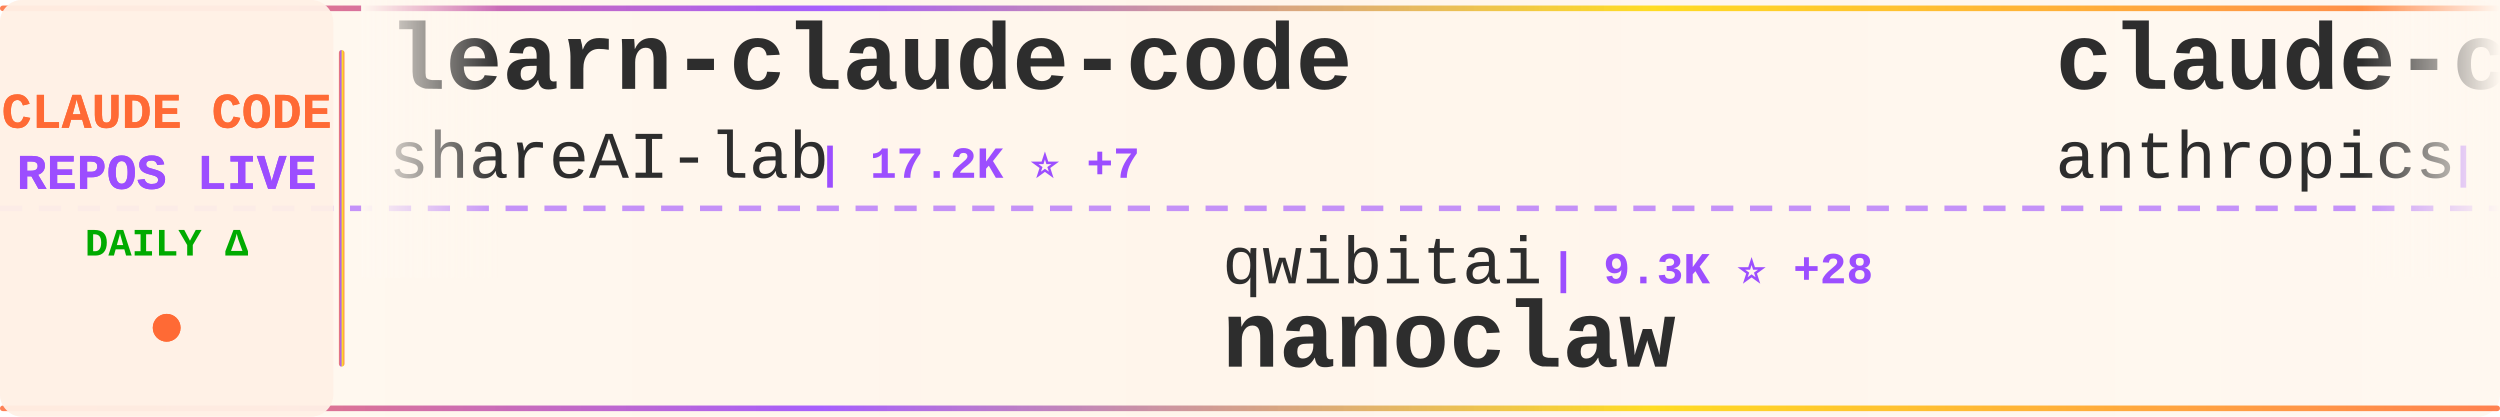
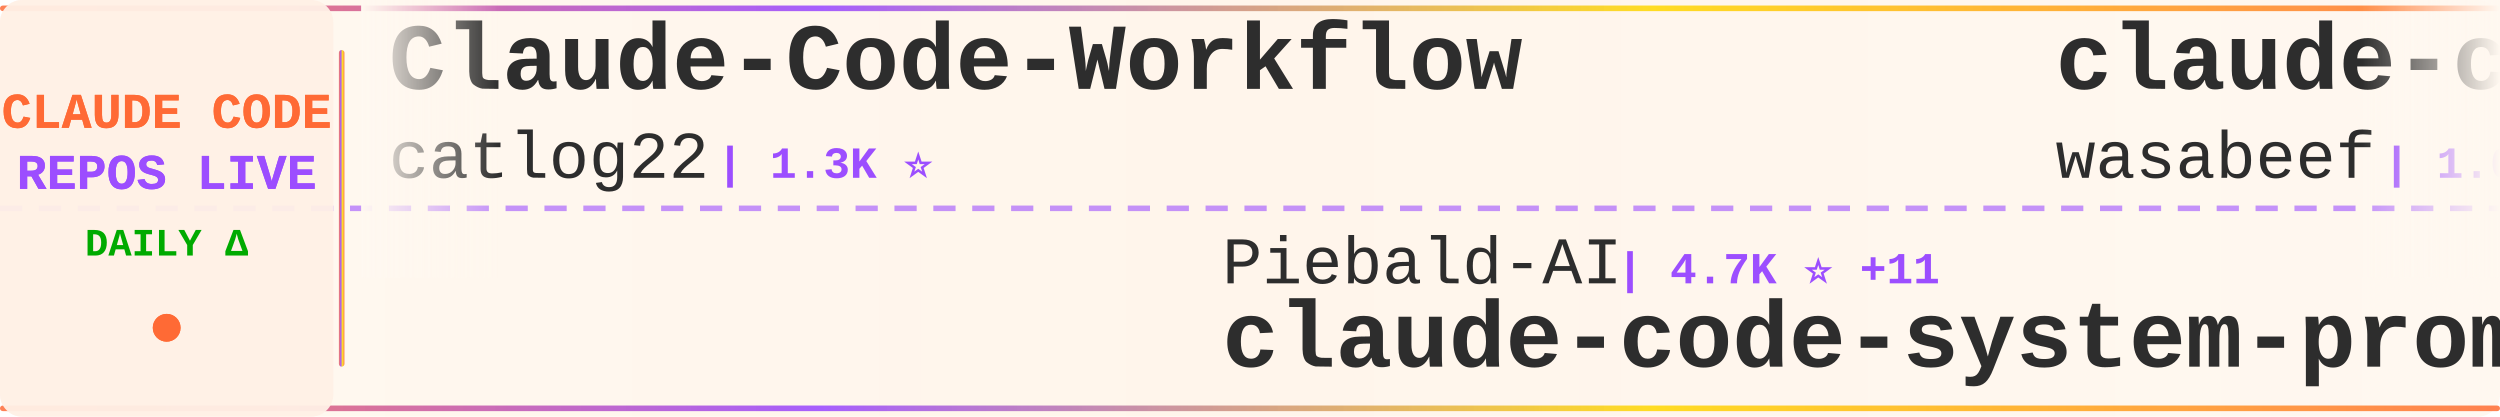
<svg xmlns="http://www.w3.org/2000/svg" width="900" height="150">
  <defs>
    <linearGradient id="tickerBg" x1="0%" y1="0%" x2="100%" y2="0%">
      <stop offset="0%" style="stop-color:#fff8f0;stop-opacity:0.98" />
      <stop offset="50%" style="stop-color:#fff5eb;stop-opacity:1" />
      <stop offset="100%" style="stop-color:#fff8f0;stop-opacity:0.98" />
    </linearGradient>
    <linearGradient id="borderGrad" x1="0%" y1="0%" x2="100%" y2="0%">
      <stop offset="0%" style="stop-color:#FF6B35;stop-opacity:0.85">
        <animate attributeName="stop-opacity" values="0.85;1;0.85" dur="2s" repeatCount="indefinite" />
      </stop>
      <stop offset="33%" style="stop-color:#9C4EFF;stop-opacity:0.9">
        <animate attributeName="stop-opacity" values="0.9;1;0.9" dur="2.2s" repeatCount="indefinite" />
      </stop>
      <stop offset="66%" style="stop-color:#FFD700;stop-opacity:0.85">
        <animate attributeName="stop-opacity" values="0.85;1;0.85" dur="1.8s" repeatCount="indefinite" />
      </stop>
      <stop offset="100%" style="stop-color:#FF6B35;stop-opacity:0.85">
        <animate attributeName="stop-opacity" values="0.85;1;0.85" dur="2s" repeatCount="indefinite" />
      </stop>
    </linearGradient>
    <filter id="textGlow">
      <feGaussianBlur stdDeviation="0.15" result="coloredBlur" />
      <feMerge>
        <feMergeNode in="coloredBlur" />
        <feMergeNode in="SourceGraphic" />
      </feMerge>
    </filter>
    <filter id="metricGlow">
      <feGaussianBlur stdDeviation="0.2" result="coloredBlur" />
      <feMerge>
        <feMergeNode in="coloredBlur" />
        <feMergeNode in="SourceGraphic" />
      </feMerge>
    </filter>
    <linearGradient id="leftFade" x1="0%" y1="0%" x2="100%" y2="0%">
      <stop offset="0%" style="stop-color:#fff8f0;stop-opacity:1" />
      <stop offset="100%" style="stop-color:#fff8f0;stop-opacity:0" />
    </linearGradient>
    <linearGradient id="rightFade" x1="0%" y1="0%" x2="100%" y2="0%">
      <stop offset="0%" style="stop-color:#fff8f0;stop-opacity:0" />
      <stop offset="100%" style="stop-color:#fff8f0;stop-opacity:1" />
    </linearGradient>
  </defs>
  <rect width="900" height="150" fill="url(#tickerBg)" rx="8" />
  <rect x="0" y="2" width="900" height="2" fill="url(#borderGrad)" rx="1" />
  <rect x="0" y="146" width="900" height="2" fill="url(#borderGrad)" rx="1" />
  <line x1="0" y1="75" x2="900" y2="75" stroke="#9C4EFF" stroke-width="2" stroke-dasharray="8 6" opacity="0.6" />
  <rect x="0" y="0" width="120" height="150" fill="#fff0e6" opacity="0.95" rx="8" />
  <text x="60" y="46" font-family="'Courier New', monospace" font-size="18" font-weight="bold" fill="#FF6B35" text-anchor="middle" filter="url(#textGlow)">
    CLAUDE CODE
  </text>
  <text x="60" y="68" font-family="'Courier New', monospace" font-size="18" font-weight="bold" fill="#9C4EFF" text-anchor="middle" filter="url(#textGlow)">
    REPOS LIVE
  </text>
  <text x="60" y="92" font-family="'Courier New', monospace" font-size="14" font-weight="bold" fill="#00aa00" text-anchor="middle">
    DAILY Δ
  </text>
  <circle cx="60" cy="118" r="5" fill="#FF6B35" filter="url(#metricGlow)">
    <animate attributeName="r" values="4;6;4" dur="1.5s" repeatCount="indefinite" />
    <animate attributeName="opacity" values="0.6;1;0.6" dur="1.5s" repeatCount="indefinite" />
  </circle>
  <rect x="122" y="18" width="2" height="114" fill="url(#borderGrad)" rx="1" />
  <clipPath id="tickerClip">
    <rect x="130" y="0" width="770" height="150" />
  </clipPath>
  <g clip-path="url(#tickerClip)">
    <g id="tickerItems">
      <animateTransform attributeName="transform" attributeType="XML" type="translate" from="0 0" to="-3000 0" dur="54s" repeatCount="indefinite" />
      <g transform="translate(0, 0)">
-         <text x="140" y="32" font-family="'Courier New', monospace" font-size="34" font-weight="bold" fill="#2d2d2d">learn-claude-code</text>
-         <text x="140" y="64" font-family="'Courier New', monospace" font-size="24" font-weight="normal" fill="#2d2d2d" opacity="1.0">shareAI-lab</text>
-         <text x="294" y="64" font-family="'Courier New', monospace" font-size="16" font-weight="bold" fill="#9C4EFF"> | 17.2K ⭐ +7</text>
+         <text x="140" y="32" font-family="'Courier New', monospace" font-size="34" font-weight="bold" fill="#2d2d2d">Claude-Code-Workflow</text>
+         <text x="140" y="64" font-family="'Courier New', monospace" font-size="24" font-weight="normal" fill="#2d2d2d" opacity="1.0">catlog22</text>
+         <text x="258" y="64" font-family="'Courier New', monospace" font-size="16" font-weight="bold" fill="#9C4EFF"> | 1.3K ⭐</text>
      </g>
      <g transform="translate(300, 0)">
-         <text x="140" y="102" font-family="'Courier New', monospace" font-size="24" font-weight="normal" fill="#2d2d2d" opacity="1.0">qwibitai</text>
-         <text x="258" y="102" font-family="'Courier New', monospace" font-size="16" font-weight="bold" fill="#9C4EFF"> | 9.3K ⭐ +28</text>
-         <text x="140" y="132" font-family="'Courier New', monospace" font-size="34" font-weight="bold" fill="#2d2d2d">nanoclaw</text>
+         <text x="140" y="102" font-family="'Courier New', monospace" font-size="24" font-weight="normal" fill="#2d2d2d" opacity="1.0">Piebald-AI</text>
+         <text x="282" y="102" font-family="'Courier New', monospace" font-size="16" font-weight="bold" fill="#9C4EFF"> | 4.7K ⭐ +11</text>
+         <text x="140" y="132" font-family="'Courier New', monospace" font-size="34" font-weight="bold" fill="#2d2d2d">claude-code-system-promp...</text>
      </g>
      <g transform="translate(600, 0)">
-         <text x="140" y="32" font-family="'Courier New', monospace" font-size="34" font-weight="bold" fill="#2d2d2d">claude-code-security-rev...</text>
-         <text x="140" y="64" font-family="'Courier New', monospace" font-size="24" font-weight="normal" fill="#2d2d2d" opacity="1.0">anthropics</text>
-         <text x="282" y="64" font-family="'Courier New', monospace" font-size="16" font-weight="bold" fill="#9C4EFF"> | 3.0K ⭐ +1</text>
+         <text x="140" y="32" font-family="'Courier New', monospace" font-size="34" font-weight="bold" fill="#2d2d2d">claude-code-cookbook</text>
+         <text x="140" y="64" font-family="'Courier New', monospace" font-size="24" font-weight="normal" fill="#2d2d2d" opacity="1.0">wasabeef</text>
+         <text x="258" y="64" font-family="'Courier New', monospace" font-size="16" font-weight="bold" fill="#9C4EFF"> | 1.0K ⭐</text>
      </g>
      <g transform="translate(900, 0)">
-         <text x="140" y="102" font-family="'Courier New', monospace" font-size="24" font-weight="normal" fill="#2d2d2d" opacity="1.0">lyconear</text>
-         <text x="258" y="102" font-family="'Courier New', monospace" font-size="16" font-weight="bold" fill="#9C4EFF"> | 4 ⭐</text>
-         <text x="140" y="132" font-family="'Courier New', monospace" font-size="34" font-weight="bold" fill="#2d2d2d">Claude-Code</text>
+         <text x="140" y="102" font-family="'Courier New', monospace" font-size="24" font-weight="normal" fill="#2d2d2d" opacity="1.0">obra</text>
+         <text x="210" y="102" font-family="'Courier New', monospace" font-size="16" font-weight="bold" fill="#9C4EFF"> | 54.6K ⭐ +189</text>
+         <text x="140" y="132" font-family="'Courier New', monospace" font-size="34" font-weight="bold" fill="#2d2d2d">superpowers</text>
      </g>
      <g transform="translate(1200, 0)">
-         <text x="140" y="32" font-family="'Courier New', monospace" font-size="34" font-weight="bold" fill="#2d2d2d">claude-code-guide</text>
-         <text x="140" y="64" font-family="'Courier New', monospace" font-size="24" font-weight="normal" fill="#2d2d2d" opacity="1.0">zebbern</text>
-         <text x="246" y="64" font-family="'Courier New', monospace" font-size="16" font-weight="bold" fill="#9C4EFF"> | 3.4K ⭐ +3</text>
+         <text x="140" y="32" font-family="'Courier New', monospace" font-size="34" font-weight="bold" fill="#2d2d2d">ralph</text>
+         <text x="140" y="64" font-family="'Courier New', monospace" font-size="24" font-weight="normal" fill="#2d2d2d" opacity="1.0">snarktank</text>
+         <text x="270" y="64" font-family="'Courier New', monospace" font-size="16" font-weight="bold" fill="#9C4EFF"> | 10.6K ⭐ +7</text>
      </g>
      <g transform="translate(1500, 0)">
-         <text x="140" y="102" font-family="'Courier New', monospace" font-size="24" font-weight="normal" fill="#2d2d2d" opacity="1.0">frankbria</text>
-         <text x="270" y="102" font-family="'Courier New', monospace" font-size="16" font-weight="bold" fill="#9C4EFF"> | 7.0K ⭐ +11</text>
-         <text x="140" y="132" font-family="'Courier New', monospace" font-size="34" font-weight="bold" fill="#2d2d2d">ralph-claude-code</text>
+         <text x="140" y="102" font-family="'Courier New', monospace" font-size="24" font-weight="normal" fill="#2d2d2d" opacity="1.0">opactorai</text>
+         <text x="270" y="102" font-family="'Courier New', monospace" font-size="16" font-weight="bold" fill="#9C4EFF"> | 3.7K ⭐ +2</text>
+         <text x="140" y="132" font-family="'Courier New', monospace" font-size="34" font-weight="bold" fill="#2d2d2d">Claudable</text>
      </g>
      <g transform="translate(1800, 0)">
-         <text x="140" y="32" font-family="'Courier New', monospace" font-size="34" font-weight="bold" fill="#2d2d2d">claude-code-templates</text>
-         <text x="140" y="64" font-family="'Courier New', monospace" font-size="24" font-weight="normal" fill="#2d2d2d" opacity="1.0">davila7</text>
-         <text x="246" y="64" font-family="'Courier New', monospace" font-size="16" font-weight="bold" fill="#9C4EFF"> | 20.9K ⭐ +24</text>
+         <text x="140" y="32" font-family="'Courier New', monospace" font-size="34" font-weight="bold" fill="#2d2d2d">ClaudeCodeAgents</text>
+         <text x="140" y="64" font-family="'Courier New', monospace" font-size="24" font-weight="normal" fill="#2d2d2d" opacity="1.0">darcyegb</text>
+         <text x="258" y="64" font-family="'Courier New', monospace" font-size="16" font-weight="bold" fill="#9C4EFF"> | 556 ⭐</text>
      </g>
      <g transform="translate(2100, 0)">
-         <text x="140" y="102" font-family="'Courier New', monospace" font-size="24" font-weight="normal" fill="#2d2d2d" opacity="1.0">Njengah</text>
-         <text x="246" y="102" font-family="'Courier New', monospace" font-size="16" font-weight="bold" fill="#9C4EFF"> | 1.3K ⭐ +1</text>
-         <text x="140" y="132" font-family="'Courier New', monospace" font-size="34" font-weight="bold" fill="#2d2d2d">claude-code-cheat-sheet</text>
+         <text x="140" y="102" font-family="'Courier New', monospace" font-size="24" font-weight="normal" fill="#2d2d2d" opacity="1.0">1rgs</text>
+         <text x="210" y="102" font-family="'Courier New', monospace" font-size="16" font-weight="bold" fill="#9C4EFF"> | 3.1K ⭐ +2</text>
+         <text x="140" y="132" font-family="'Courier New', monospace" font-size="34" font-weight="bold" fill="#2d2d2d">claude-code-proxy</text>
      </g>
      <g transform="translate(2400, 0)">
-         <text x="140" y="32" font-family="'Courier New', monospace" font-size="34" font-weight="bold" fill="#2d2d2d">claude-code-hub</text>
-         <text x="140" y="64" font-family="'Courier New', monospace" font-size="24" font-weight="normal" fill="#2d2d2d" opacity="1.0">ding113</text>
-         <text x="246" y="64" font-family="'Courier New', monospace" font-size="16" font-weight="bold" fill="#9C4EFF"> | 1.4K ⭐</text>
+         <text x="140" y="32" font-family="'Courier New', monospace" font-size="34" font-weight="bold" fill="#2d2d2d">CLIProxyAPI</text>
+         <text x="140" y="64" font-family="'Courier New', monospace" font-size="24" font-weight="normal" fill="#2d2d2d" opacity="1.0">router-for-me</text>
+         <text x="318" y="64" font-family="'Courier New', monospace" font-size="16" font-weight="bold" fill="#9C4EFF"> | 10.9K ⭐ +24</text>
      </g>
      <g transform="translate(2700, 0)">
-         <text x="140" y="102" font-family="'Courier New', monospace" font-size="24" font-weight="normal" fill="#2d2d2d" opacity="1.0">disler</text>
-         <text x="234" y="102" font-family="'Courier New', monospace" font-size="16" font-weight="bold" fill="#9C4EFF"> | 3.1K ⭐ +3</text>
-         <text x="140" y="132" font-family="'Courier New', monospace" font-size="34" font-weight="bold" fill="#2d2d2d">claude-code-hooks-master...</text>
+         <text x="140" y="102" font-family="'Courier New', monospace" font-size="24" font-weight="normal" fill="#2d2d2d" opacity="1.0">browser-use</text>
+         <text x="294" y="102" font-family="'Courier New', monospace" font-size="16" font-weight="bold" fill="#9C4EFF"> | 78.5K ⭐ +11</text>
+         <text x="140" y="132" font-family="'Courier New', monospace" font-size="34" font-weight="bold" fill="#2d2d2d">browser-use</text>
      </g>
      <g transform="translate(3000, 0)">
-         <text x="140" y="32" font-family="'Courier New', monospace" font-size="34" font-weight="bold" fill="#2d2d2d">learn-claude-code</text>
-         <text x="140" y="64" font-family="'Courier New', monospace" font-size="24" font-weight="normal" fill="#2d2d2d" opacity="1.0">shareAI-lab</text>
-         <text x="294" y="64" font-family="'Courier New', monospace" font-size="16" font-weight="bold" fill="#9C4EFF"> | 17.2K ⭐ +7</text>
+         <text x="140" y="32" font-family="'Courier New', monospace" font-size="34" font-weight="bold" fill="#2d2d2d">Claude-Code-Workflow</text>
+         <text x="140" y="64" font-family="'Courier New', monospace" font-size="24" font-weight="normal" fill="#2d2d2d" opacity="1.0">catlog22</text>
+         <text x="258" y="64" font-family="'Courier New', monospace" font-size="16" font-weight="bold" fill="#9C4EFF"> | 1.3K ⭐</text>
      </g>
      <g transform="translate(3300, 0)">
-         <text x="140" y="102" font-family="'Courier New', monospace" font-size="24" font-weight="normal" fill="#2d2d2d" opacity="1.0">qwibitai</text>
-         <text x="258" y="102" font-family="'Courier New', monospace" font-size="16" font-weight="bold" fill="#9C4EFF"> | 9.3K ⭐ +28</text>
-         <text x="140" y="132" font-family="'Courier New', monospace" font-size="34" font-weight="bold" fill="#2d2d2d">nanoclaw</text>
+         <text x="140" y="102" font-family="'Courier New', monospace" font-size="24" font-weight="normal" fill="#2d2d2d" opacity="1.0">Piebald-AI</text>
+         <text x="282" y="102" font-family="'Courier New', monospace" font-size="16" font-weight="bold" fill="#9C4EFF"> | 4.7K ⭐ +11</text>
+         <text x="140" y="132" font-family="'Courier New', monospace" font-size="34" font-weight="bold" fill="#2d2d2d">claude-code-system-promp...</text>
      </g>
      <g transform="translate(3600, 0)">
-         <text x="140" y="32" font-family="'Courier New', monospace" font-size="34" font-weight="bold" fill="#2d2d2d">claude-code-security-rev...</text>
-         <text x="140" y="64" font-family="'Courier New', monospace" font-size="24" font-weight="normal" fill="#2d2d2d" opacity="1.0">anthropics</text>
-         <text x="282" y="64" font-family="'Courier New', monospace" font-size="16" font-weight="bold" fill="#9C4EFF"> | 3.0K ⭐ +1</text>
+         <text x="140" y="32" font-family="'Courier New', monospace" font-size="34" font-weight="bold" fill="#2d2d2d">claude-code-cookbook</text>
+         <text x="140" y="64" font-family="'Courier New', monospace" font-size="24" font-weight="normal" fill="#2d2d2d" opacity="1.0">wasabeef</text>
+         <text x="258" y="64" font-family="'Courier New', monospace" font-size="16" font-weight="bold" fill="#9C4EFF"> | 1.0K ⭐</text>
      </g>
      <g transform="translate(3900, 0)">
-         <text x="140" y="102" font-family="'Courier New', monospace" font-size="24" font-weight="normal" fill="#2d2d2d" opacity="1.0">lyconear</text>
-         <text x="258" y="102" font-family="'Courier New', monospace" font-size="16" font-weight="bold" fill="#9C4EFF"> | 4 ⭐</text>
-         <text x="140" y="132" font-family="'Courier New', monospace" font-size="34" font-weight="bold" fill="#2d2d2d">Claude-Code</text>
+         <text x="140" y="102" font-family="'Courier New', monospace" font-size="24" font-weight="normal" fill="#2d2d2d" opacity="1.0">obra</text>
+         <text x="210" y="102" font-family="'Courier New', monospace" font-size="16" font-weight="bold" fill="#9C4EFF"> | 54.6K ⭐ +189</text>
+         <text x="140" y="132" font-family="'Courier New', monospace" font-size="34" font-weight="bold" fill="#2d2d2d">superpowers</text>
      </g>
    </g>
  </g>
  <rect x="130" y="0" width="50" height="100" fill="url(#leftFade)" />
  <rect x="850" y="0" width="50" height="100" fill="url(#rightFade)" />
</svg>
